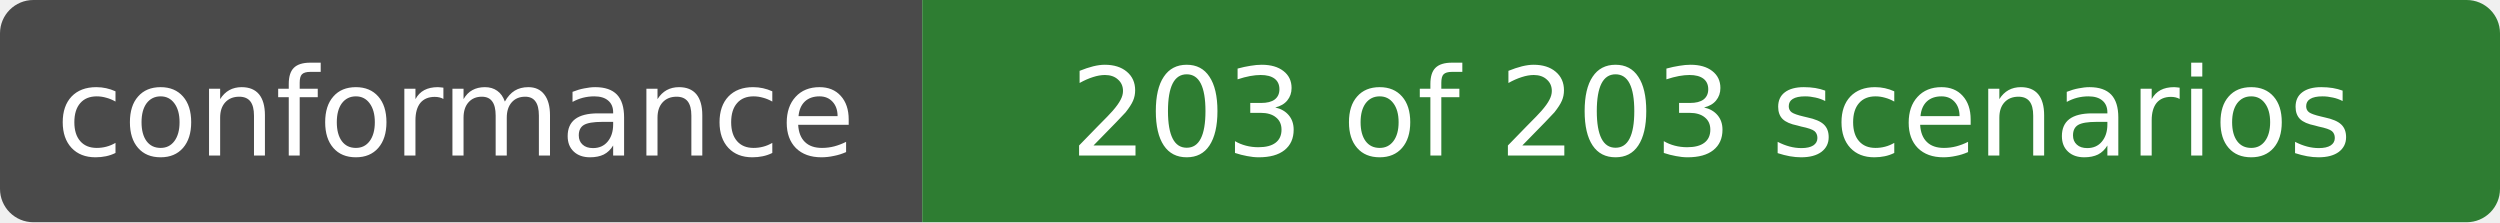
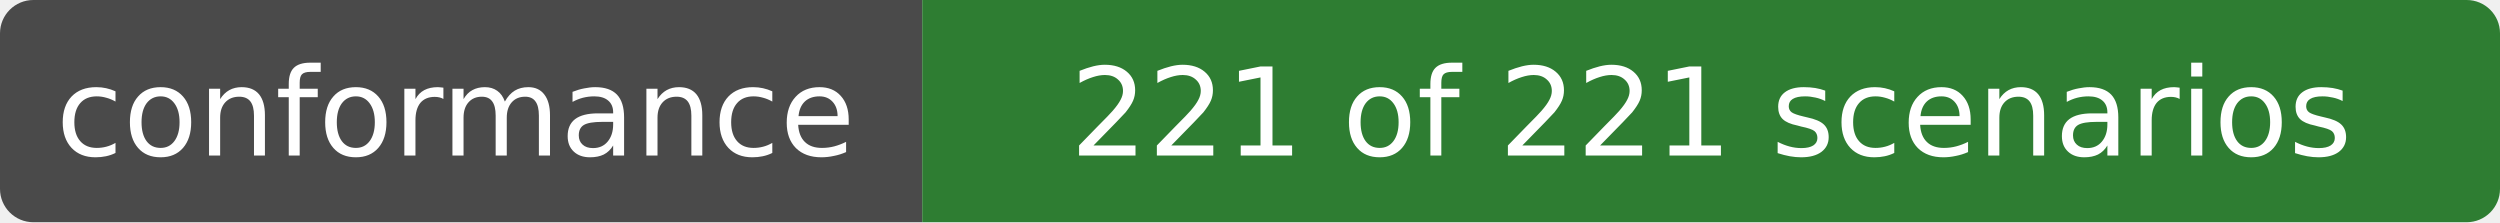
- <svg xmlns="http://www.w3.org/2000/svg" width="225" height="20" role="img" aria-label="conformance: 203 of 203 scenarios">
+ <svg xmlns="http://www.w3.org/2000/svg" width="225" height="20" role="img" aria-label="conformance: 221 of 221 scenarios">
  <clipPath id="r">
    <rect width="225" height="20" rx="3" />
  </clipPath>
  <g clip-path="url(#r)">
    <rect width="83" height="20" fill="#4a4a4a" />
    <rect x="83" width="142" height="20" fill="#2e7d32" />
  </g>
  <g fill="#fff" text-anchor="middle" font-family="Verdana,DejaVu Sans,sans-serif" font-size="11">
    <text x="41" y="14">conformance</text>
-     <text x="154" y="14">203 of 203 scenarios</text>
+     <text x="154" y="14">221 of 221 scenarios</text>
  </g>
</svg>
